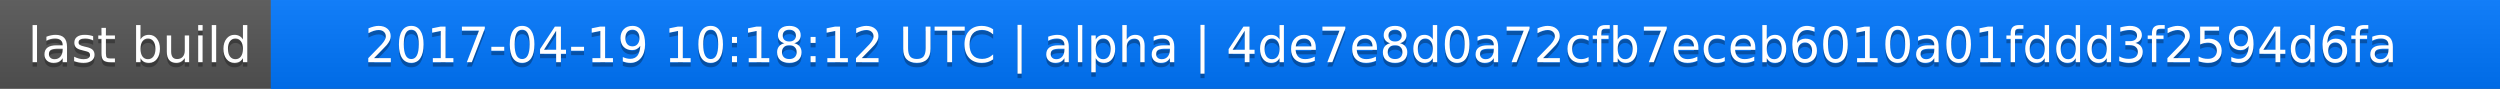
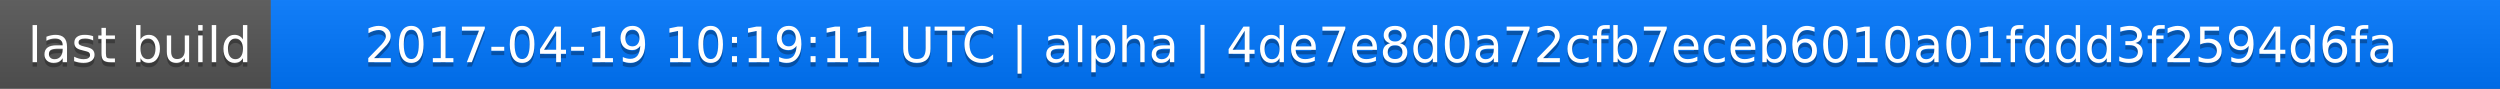
<svg xmlns="http://www.w3.org/2000/svg" width="563" height="20">
  <linearGradient id="a" x2="0" y2="100%">
    <stop offset="0" stop-color="#bbb" stop-opacity=".1" />
    <stop offset="1" stop-opacity=".1" />
  </linearGradient>
  <rect rx="0" width="563" height="20" fill="#555" />
  <rect rx="0" x="61" width="502" height="20" fill="#07f" />
  <path fill="#07f" d="M61 0h4v20h-4z" />
  <rect rx="0" width="563" height="20" fill="url(#a)" />
  <g fill="#fff" text-anchor="middle" font-family="DejaVu Sans,Verdana,Geneva,sans-serif" font-size="11">
    <text x="31.5" y="15" fill="#010101" fill-opacity=".3">last build</text>
    <text x="31.5" y="14">last build</text>
-     <text x="311" y="15" fill="#010101" fill-opacity=".3">2017-04-19 10:18:12 UTC | alpha | 4de7e8d0a72cfb7eceb6010a01fddd3f2594d6fa</text>
-     <text x="311" y="14">2017-04-19 10:18:12 UTC | alpha | 4de7e8d0a72cfb7eceb6010a01fddd3f2594d6fa</text>
+     <text x="311" y="15" fill="#010101" fill-opacity=".3">2017-04-19 10:19:11 UTC | alpha | 4de7e8d0a72cfb7eceb6010a01fddd3f2594d6fa</text>
+     <text x="311" y="14">2017-04-19 10:19:11 UTC | alpha | 4de7e8d0a72cfb7eceb6010a01fddd3f2594d6fa</text>
  </g>
</svg>
